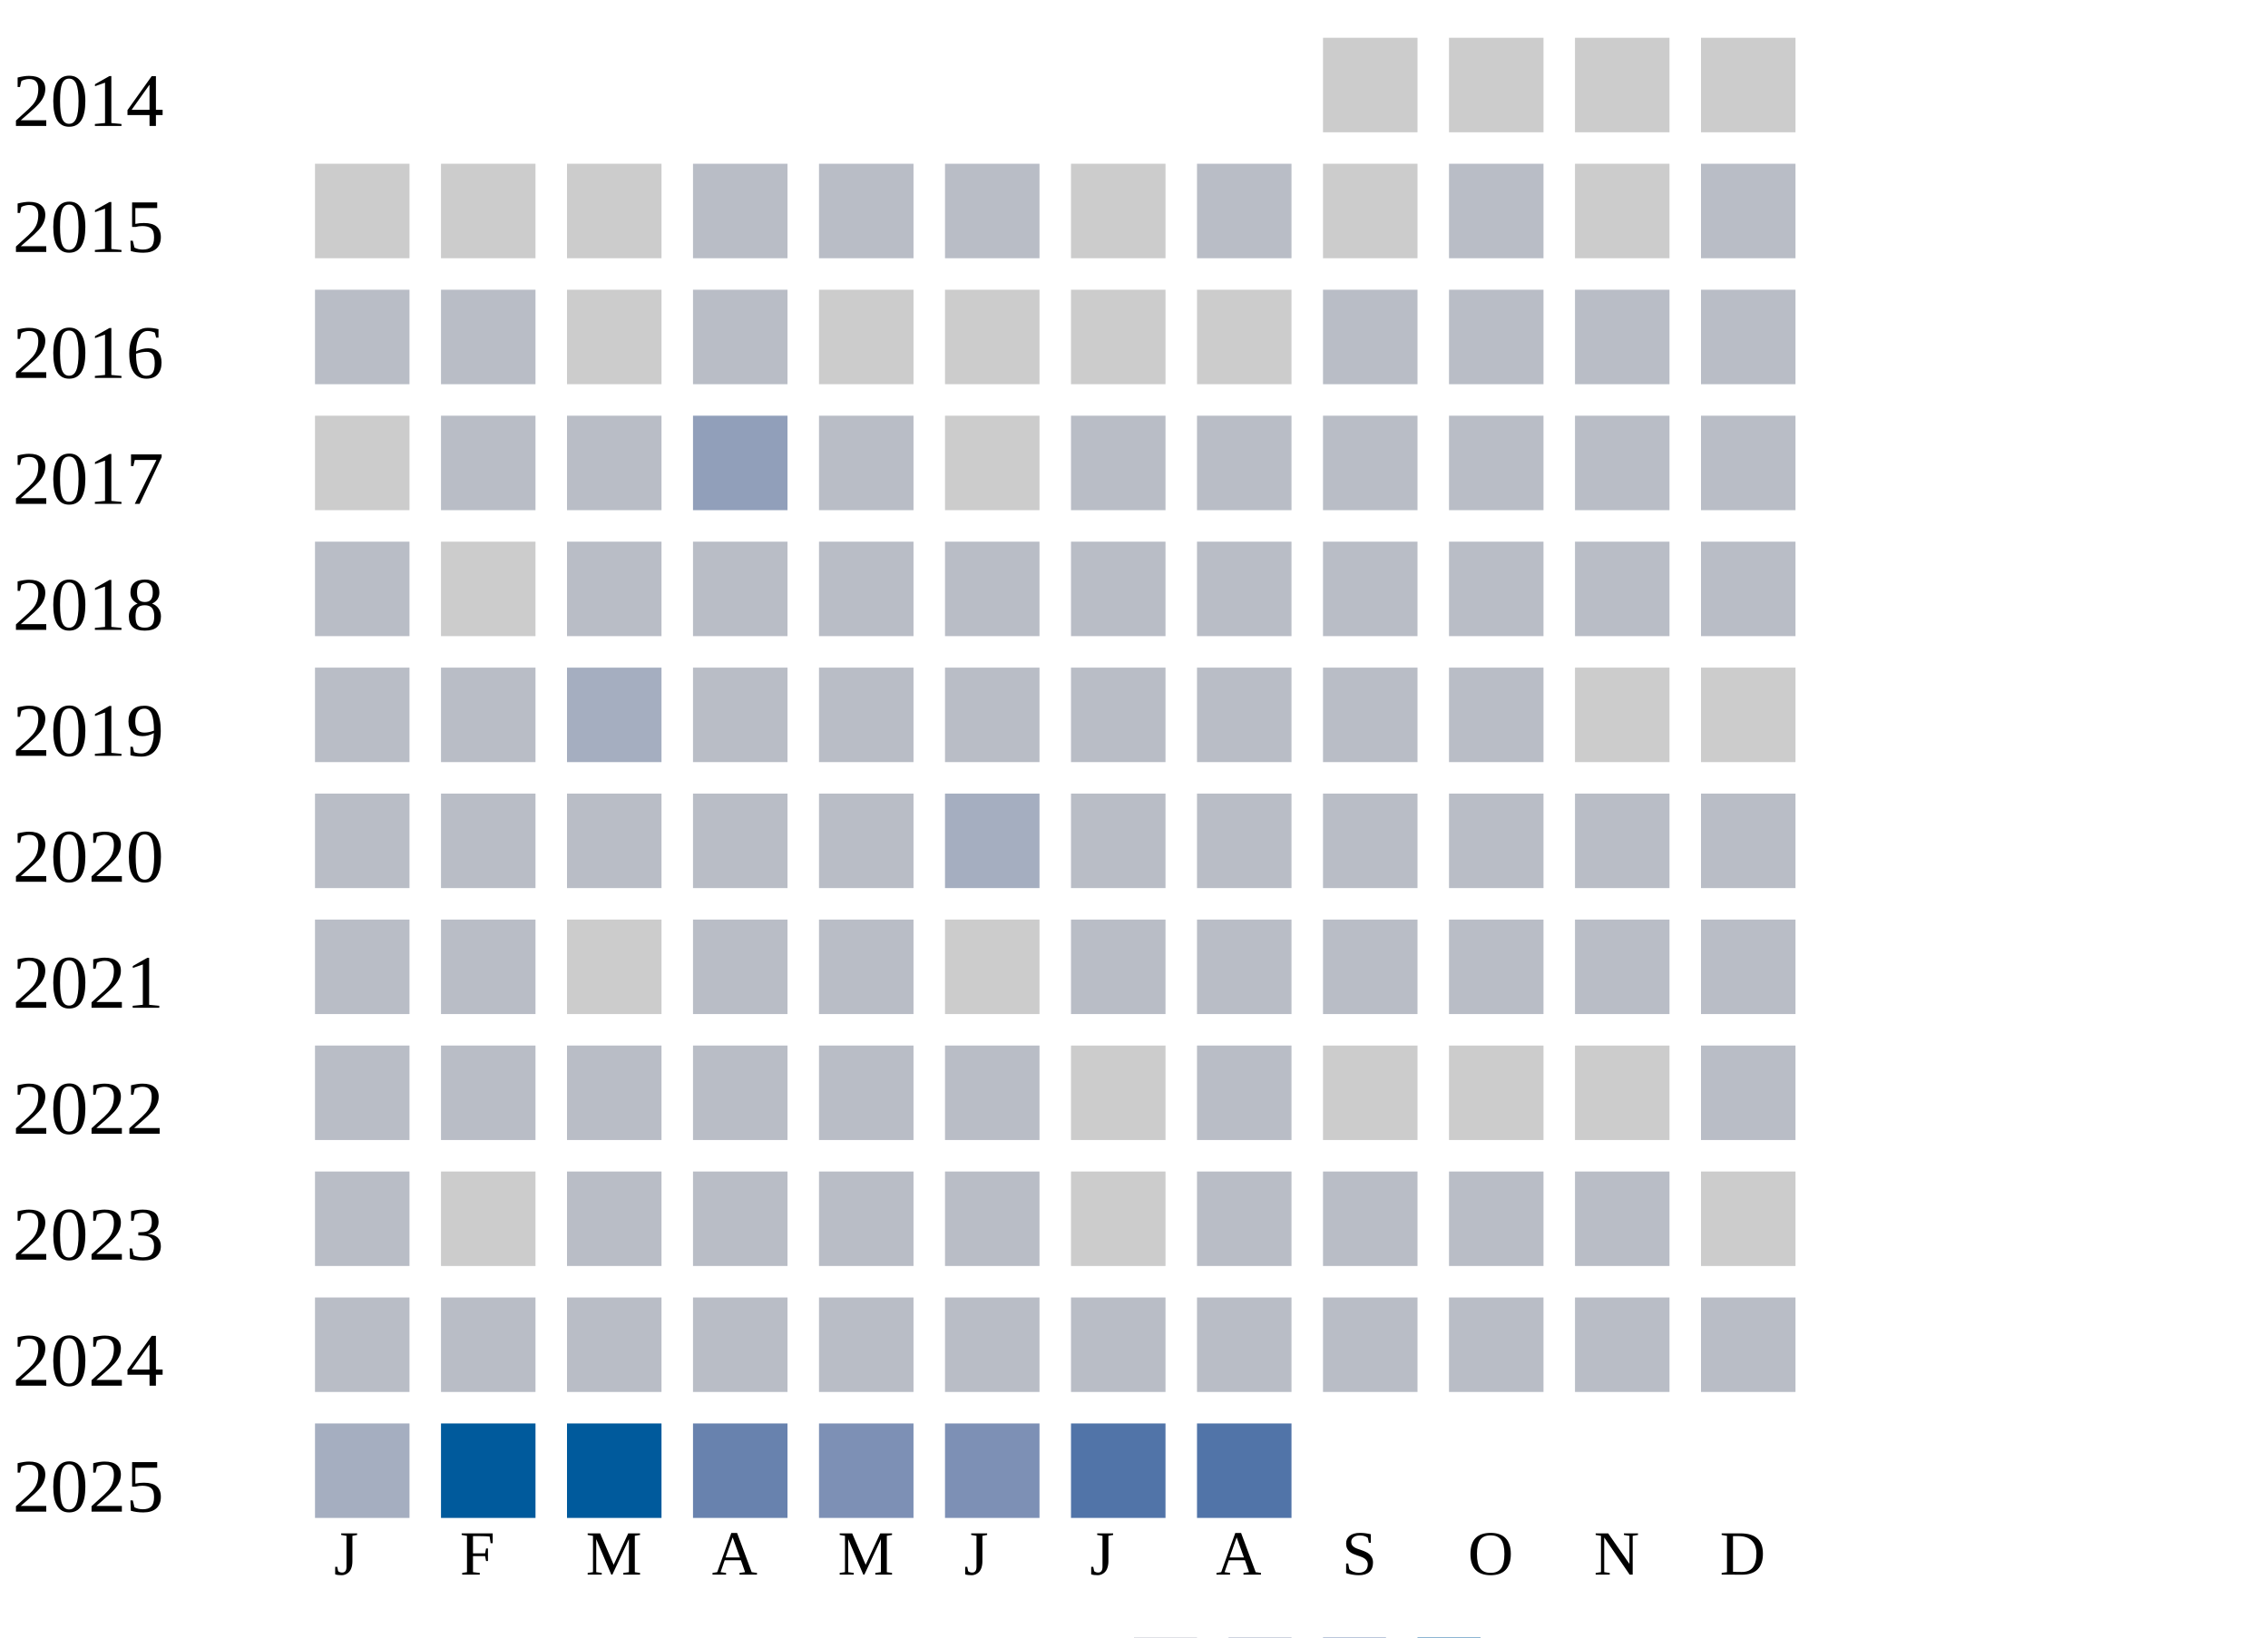
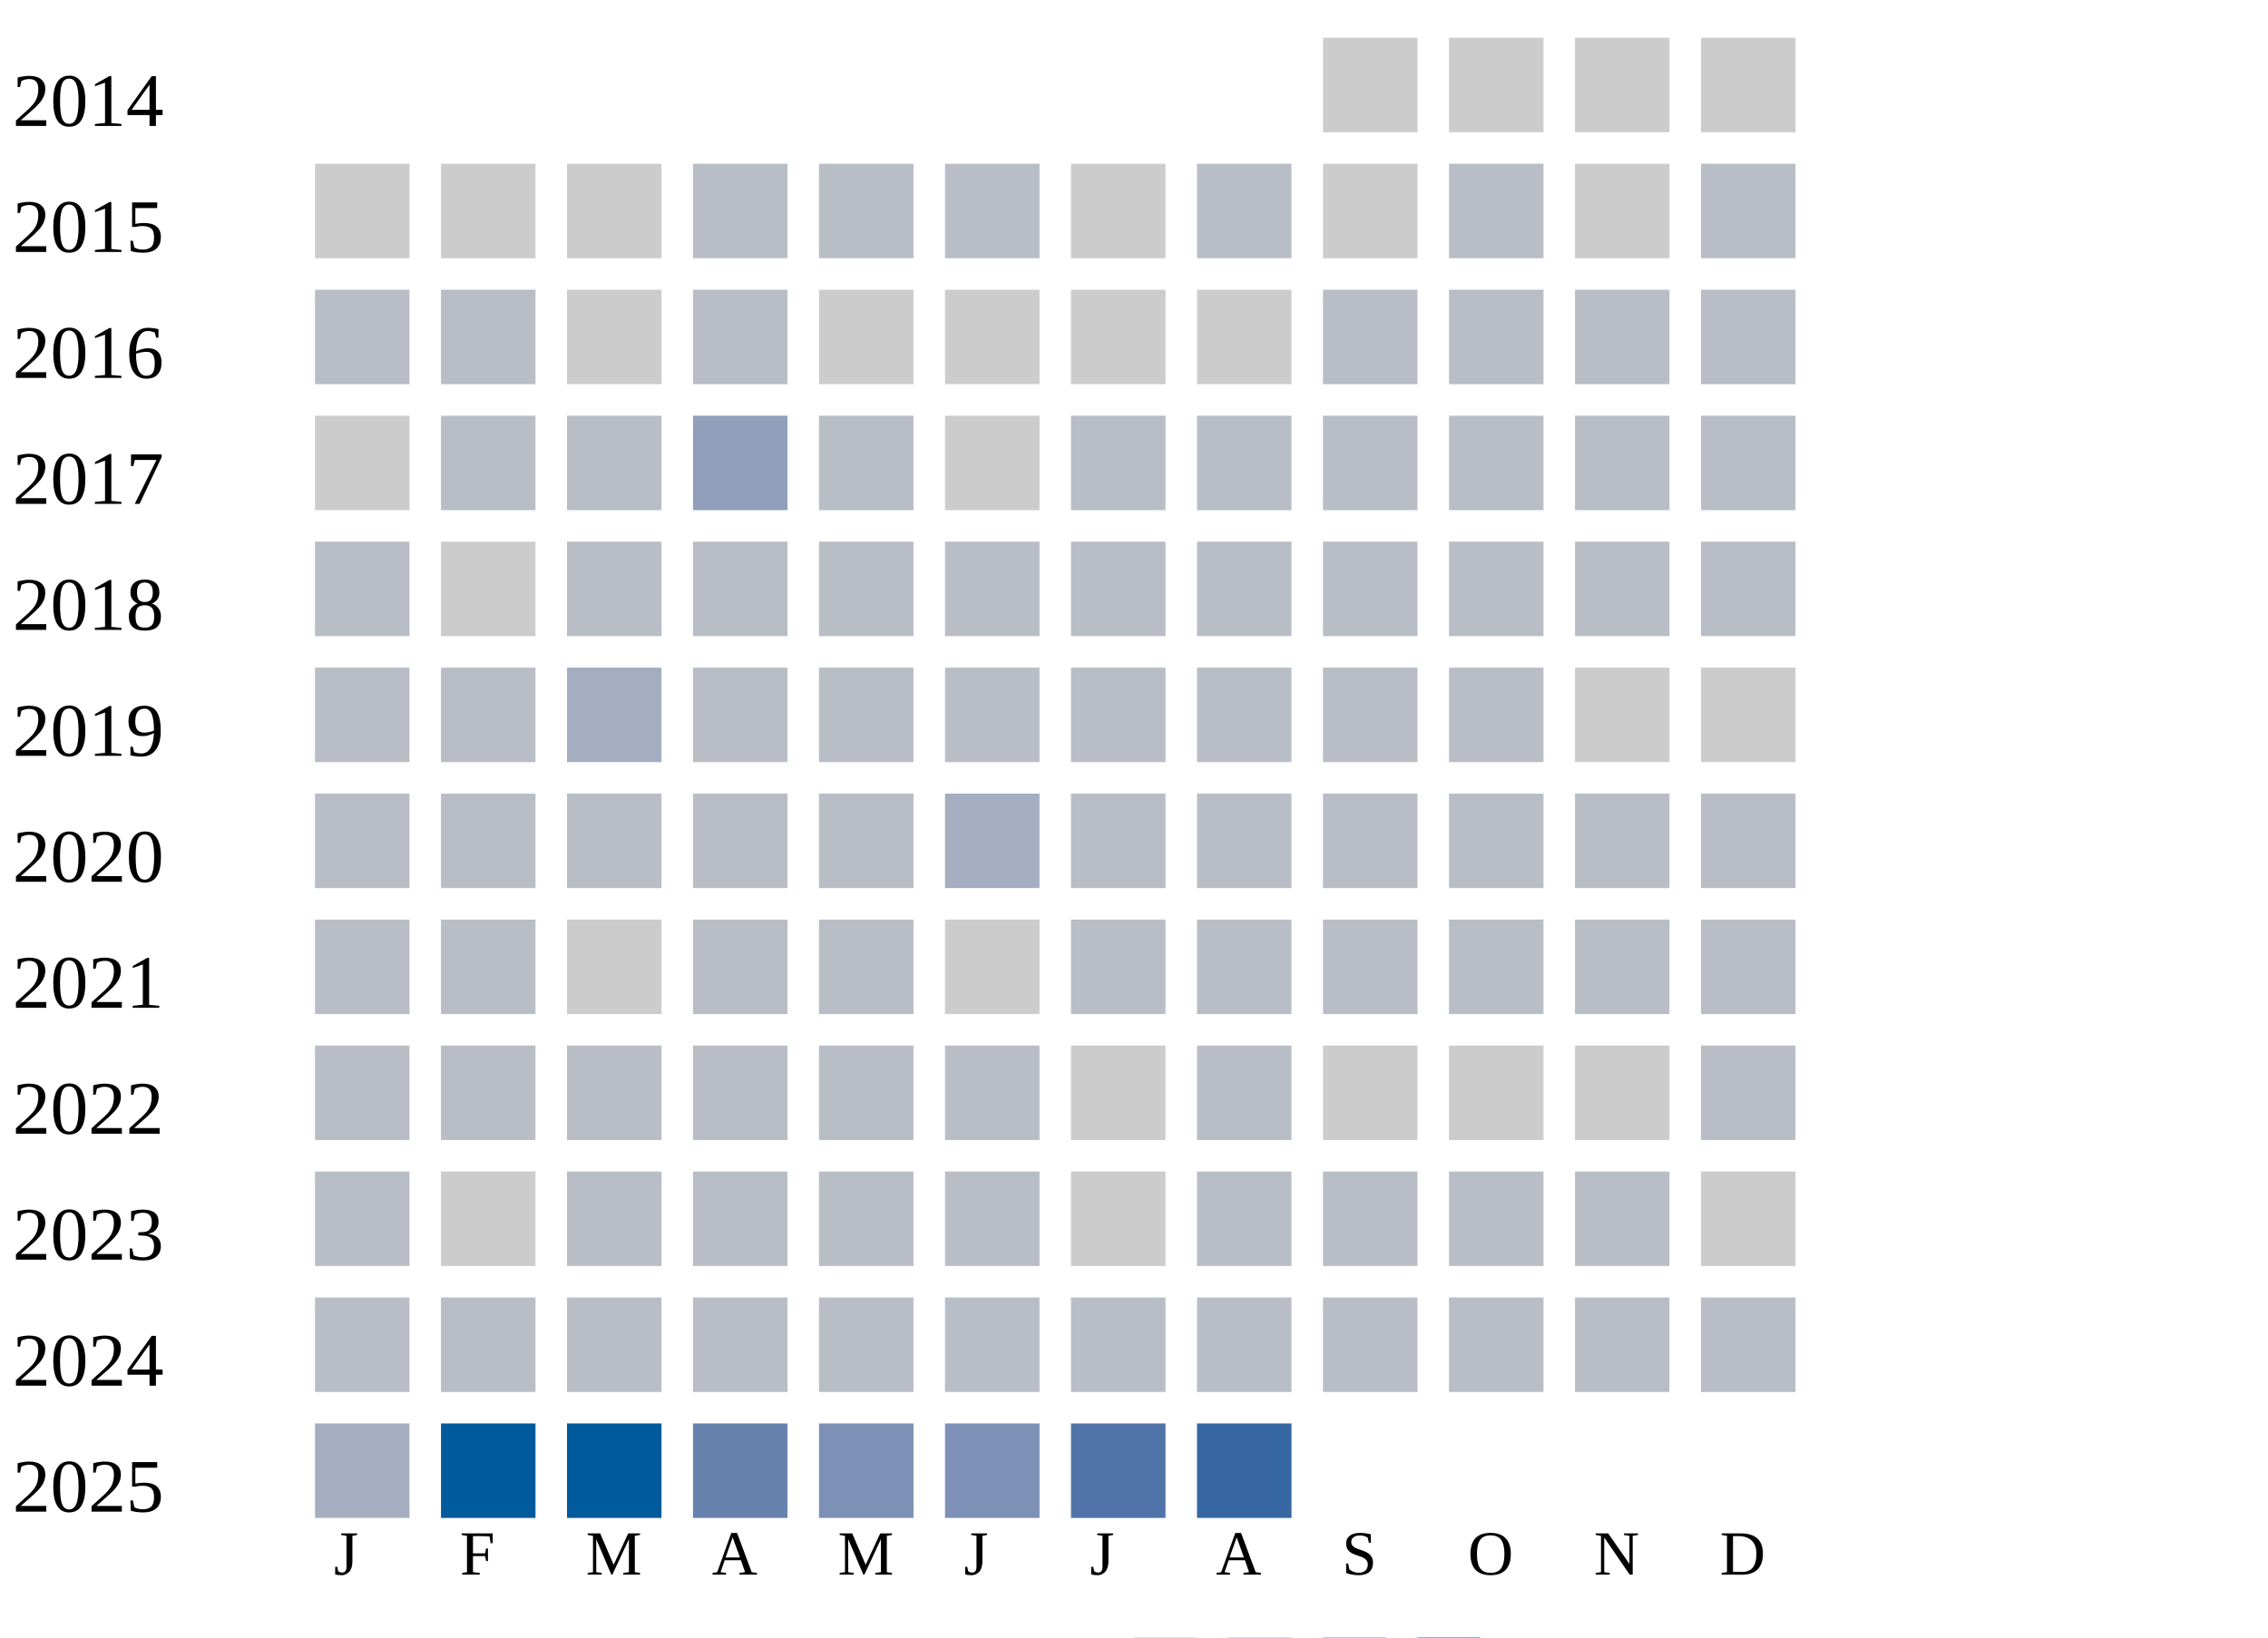
<svg xmlns="http://www.w3.org/2000/svg" width="360" height="260">
  <g transform="translate(0 0)">
    <text x="2" y="20">2014</text>
    <rect x="210" y="6" width="15" height="15" fill="#cccccc" />
    <rect x="230" y="6" width="15" height="15" fill="#cccccc" />
    <rect x="250" y="6" width="15" height="15" fill="#cccccc" />
    <rect x="270" y="6" width="15" height="15" fill="#cccccc" />
  </g>
  <g transform="translate(0 20)">
    <text x="2" y="20">2015</text>
    <rect x="50" y="6" width="15" height="15" fill="#cccccc" />
    <rect x="70" y="6" width="15" height="15" fill="#cccccc" />
    <rect x="90" y="6" width="15" height="15" fill="#cccccc" />
    <rect x="110" y="6" width="15" height="15" fill="#b9bdc6" />
    <rect x="130" y="6" width="15" height="15" fill="#b9bdc6" />
    <rect x="150" y="6" width="15" height="15" fill="#b9bdc6" />
    <rect x="170" y="6" width="15" height="15" fill="#cccccc" />
    <rect x="190" y="6" width="15" height="15" fill="#b9bdc6" />
    <rect x="210" y="6" width="15" height="15" fill="#cccccc" />
    <rect x="230" y="6" width="15" height="15" fill="#b9bdc6" />
    <rect x="250" y="6" width="15" height="15" fill="#cccccc" />
    <rect x="270" y="6" width="15" height="15" fill="#b9bdc6" />
  </g>
  <g transform="translate(0 40)">
    <text x="2" y="20">2016</text>
    <rect x="50" y="6" width="15" height="15" fill="#b9bdc6" />
    <rect x="70" y="6" width="15" height="15" fill="#b9bdc6" />
    <rect x="90" y="6" width="15" height="15" fill="#cccccc" />
    <rect x="110" y="6" width="15" height="15" fill="#b9bdc6" />
    <rect x="130" y="6" width="15" height="15" fill="#cccccc" />
    <rect x="150" y="6" width="15" height="15" fill="#cccccc" />
    <rect x="170" y="6" width="15" height="15" fill="#cccccc" />
    <rect x="190" y="6" width="15" height="15" fill="#cccccc" />
    <rect x="210" y="6" width="15" height="15" fill="#b9bdc6" />
    <rect x="230" y="6" width="15" height="15" fill="#b9bdc6" />
    <rect x="250" y="6" width="15" height="15" fill="#b9bdc6" />
    <rect x="270" y="6" width="15" height="15" fill="#b9bdc6" />
  </g>
  <g transform="translate(0 60)">
    <text x="2" y="20">2017</text>
    <rect x="50" y="6" width="15" height="15" fill="#cccccc" />
    <rect x="70" y="6" width="15" height="15" fill="#b9bdc6" />
    <rect x="90" y="6" width="15" height="15" fill="#b9bdc6" />
    <rect x="110" y="6" width="15" height="15" fill="#919fba" />
    <rect x="130" y="6" width="15" height="15" fill="#b9bdc6" />
    <rect x="150" y="6" width="15" height="15" fill="#cccccc" />
    <rect x="170" y="6" width="15" height="15" fill="#b9bdc6" />
    <rect x="190" y="6" width="15" height="15" fill="#b9bdc6" />
    <rect x="210" y="6" width="15" height="15" fill="#b9bdc6" />
    <rect x="230" y="6" width="15" height="15" fill="#b9bdc6" />
    <rect x="250" y="6" width="15" height="15" fill="#b9bdc6" />
    <rect x="270" y="6" width="15" height="15" fill="#b9bdc6" />
  </g>
  <g transform="translate(0 80)">
    <text x="2" y="20">2018</text>
    <rect x="50" y="6" width="15" height="15" fill="#b9bdc6" />
    <rect x="70" y="6" width="15" height="15" fill="#cccccc" />
    <rect x="90" y="6" width="15" height="15" fill="#b9bdc6" />
    <rect x="110" y="6" width="15" height="15" fill="#b9bdc6" />
    <rect x="130" y="6" width="15" height="15" fill="#b9bdc6" />
    <rect x="150" y="6" width="15" height="15" fill="#b9bdc6" />
    <rect x="170" y="6" width="15" height="15" fill="#b9bdc6" />
    <rect x="190" y="6" width="15" height="15" fill="#b9bdc6" />
    <rect x="210" y="6" width="15" height="15" fill="#b9bdc6" />
    <rect x="230" y="6" width="15" height="15" fill="#b9bdc6" />
    <rect x="250" y="6" width="15" height="15" fill="#b9bdc6" />
    <rect x="270" y="6" width="15" height="15" fill="#b9bdc6" />
  </g>
  <g transform="translate(0 100)">
    <text x="2" y="20">2019</text>
    <rect x="50" y="6" width="15" height="15" fill="#b9bdc6" />
    <rect x="70" y="6" width="15" height="15" fill="#b9bdc6" />
    <rect x="90" y="6" width="15" height="15" fill="#a5aec0" />
    <rect x="110" y="6" width="15" height="15" fill="#b9bdc6" />
    <rect x="130" y="6" width="15" height="15" fill="#b9bdc6" />
    <rect x="150" y="6" width="15" height="15" fill="#b9bdc6" />
    <rect x="170" y="6" width="15" height="15" fill="#b9bdc6" />
    <rect x="190" y="6" width="15" height="15" fill="#b9bdc6" />
    <rect x="210" y="6" width="15" height="15" fill="#b9bdc6" />
    <rect x="230" y="6" width="15" height="15" fill="#b9bdc6" />
    <rect x="250" y="6" width="15" height="15" fill="#cccccc" />
    <rect x="270" y="6" width="15" height="15" fill="#cccccc" />
  </g>
  <g transform="translate(0 120)">
    <text x="2" y="20">2020</text>
    <rect x="50" y="6" width="15" height="15" fill="#b9bdc6" />
    <rect x="70" y="6" width="15" height="15" fill="#b9bdc6" />
    <rect x="90" y="6" width="15" height="15" fill="#b9bdc6" />
    <rect x="110" y="6" width="15" height="15" fill="#b9bdc6" />
    <rect x="130" y="6" width="15" height="15" fill="#b9bdc6" />
    <rect x="150" y="6" width="15" height="15" fill="#a5aec0" />
    <rect x="170" y="6" width="15" height="15" fill="#b9bdc6" />
    <rect x="190" y="6" width="15" height="15" fill="#b9bdc6" />
    <rect x="210" y="6" width="15" height="15" fill="#b9bdc6" />
    <rect x="230" y="6" width="15" height="15" fill="#b9bdc6" />
    <rect x="250" y="6" width="15" height="15" fill="#b9bdc6" />
    <rect x="270" y="6" width="15" height="15" fill="#b9bdc6" />
  </g>
  <g transform="translate(0 140)">
    <text x="2" y="20">2021</text>
    <rect x="50" y="6" width="15" height="15" fill="#b9bdc6" />
    <rect x="70" y="6" width="15" height="15" fill="#b9bdc6" />
    <rect x="90" y="6" width="15" height="15" fill="#cccccc" />
    <rect x="110" y="6" width="15" height="15" fill="#b9bdc6" />
    <rect x="130" y="6" width="15" height="15" fill="#b9bdc6" />
    <rect x="150" y="6" width="15" height="15" fill="#cccccc" />
    <rect x="170" y="6" width="15" height="15" fill="#b9bdc6" />
    <rect x="190" y="6" width="15" height="15" fill="#b9bdc6" />
    <rect x="210" y="6" width="15" height="15" fill="#b9bdc6" />
    <rect x="230" y="6" width="15" height="15" fill="#b9bdc6" />
    <rect x="250" y="6" width="15" height="15" fill="#b9bdc6" />
    <rect x="270" y="6" width="15" height="15" fill="#b9bdc6" />
  </g>
  <g transform="translate(0 160)">
    <text x="2" y="20">2022</text>
    <rect x="50" y="6" width="15" height="15" fill="#b9bdc6" />
    <rect x="70" y="6" width="15" height="15" fill="#b9bdc6" />
    <rect x="90" y="6" width="15" height="15" fill="#b9bdc6" />
    <rect x="110" y="6" width="15" height="15" fill="#b9bdc6" />
    <rect x="130" y="6" width="15" height="15" fill="#b9bdc6" />
    <rect x="150" y="6" width="15" height="15" fill="#b9bdc6" />
    <rect x="170" y="6" width="15" height="15" fill="#cccccc" />
    <rect x="190" y="6" width="15" height="15" fill="#b9bdc6" />
    <rect x="210" y="6" width="15" height="15" fill="#cccccc" />
    <rect x="230" y="6" width="15" height="15" fill="#cccccc" />
    <rect x="250" y="6" width="15" height="15" fill="#cccccc" />
    <rect x="270" y="6" width="15" height="15" fill="#b9bdc6" />
  </g>
  <g transform="translate(0 180)">
    <text x="2" y="20">2023</text>
    <rect x="50" y="6" width="15" height="15" fill="#b9bdc6" />
    <rect x="70" y="6" width="15" height="15" fill="#cccccc" />
    <rect x="90" y="6" width="15" height="15" fill="#b9bdc6" />
    <rect x="110" y="6" width="15" height="15" fill="#b9bdc6" />
    <rect x="130" y="6" width="15" height="15" fill="#b9bdc6" />
    <rect x="150" y="6" width="15" height="15" fill="#b9bdc6" />
    <rect x="170" y="6" width="15" height="15" fill="#cccccc" />
    <rect x="190" y="6" width="15" height="15" fill="#b9bdc6" />
    <rect x="210" y="6" width="15" height="15" fill="#b9bdc6" />
    <rect x="230" y="6" width="15" height="15" fill="#b9bdc6" />
    <rect x="250" y="6" width="15" height="15" fill="#b9bdc6" />
    <rect x="270" y="6" width="15" height="15" fill="#cccccc" />
  </g>
  <g transform="translate(0 200)">
    <text x="2" y="20">2024</text>
    <rect x="50" y="6" width="15" height="15" fill="#b9bdc6" />
    <rect x="70" y="6" width="15" height="15" fill="#b9bdc6" />
    <rect x="90" y="6" width="15" height="15" fill="#b9bdc6" />
    <rect x="110" y="6" width="15" height="15" fill="#b9bdc6" />
    <rect x="130" y="6" width="15" height="15" fill="#b9bdc6" />
    <rect x="150" y="6" width="15" height="15" fill="#b9bdc6" />
    <rect x="170" y="6" width="15" height="15" fill="#b9bdc6" />
    <rect x="190" y="6" width="15" height="15" fill="#b9bdc6" />
    <rect x="210" y="6" width="15" height="15" fill="#b9bdc6" />
    <rect x="230" y="6" width="15" height="15" fill="#b9bdc6" />
    <rect x="250" y="6" width="15" height="15" fill="#b9bdc6" />
    <rect x="270" y="6" width="15" height="15" fill="#b9bdc6" />
  </g>
  <g transform="translate(0 220)">
    <text x="2" y="20">2025</text>
    <rect x="50" y="6" width="15" height="15" fill="#a5aec0" />
    <rect x="70" y="6" width="15" height="15" fill="#005a9c" />
    <rect x="90" y="6" width="15" height="15" fill="#005a9c" />
    <rect x="110" y="6" width="15" height="15" fill="#6882ae" />
    <rect x="130" y="6" width="15" height="15" fill="#7d90b5" />
    <rect x="150" y="6" width="15" height="15" fill="#7d90b5" />
    <rect x="170" y="6" width="15" height="15" fill="#5174a8" />
-     <rect x="190" y="6" width="15" height="15" fill="#5174a8" />
+     <rect x="190" y="6" width="15" height="15" fill="#3667a2" />
  </g>
  <text style="font-size: 10px; text-align: center" x="53" y="250">J</text>
  <text style="font-size: 10px; text-align: center" x="73" y="250">F</text>
  <text style="font-size: 10px; text-align: center" x="93" y="250">M</text>
  <text style="font-size: 10px; text-align: center" x="113" y="250">A</text>
  <text style="font-size: 10px; text-align: center" x="133" y="250">M</text>
  <text style="font-size: 10px; text-align: center" x="153" y="250">J</text>
  <text style="font-size: 10px; text-align: center" x="173" y="250">J</text>
  <text style="font-size: 10px; text-align: center" x="193" y="250">A</text>
  <text style="font-size: 10px; text-align: center" x="213" y="250">S</text>
  <text style="font-size: 10px; text-align: center" x="233" y="250">O</text>
  <text style="font-size: 10px; text-align: center" x="253" y="250">N</text>
  <text style="font-size: 10px; text-align: center" x="273" y="250">D</text>
  <text style="font-size: 10px;" x="155" y="269">Less</text>
  <rect fill="#b9bdc6" width="10" height="10" x="180" y="260" />
  <rect fill="#919fba" width="10" height="10" x="195" y="260" />
  <rect fill="#6882ae" width="10" height="10" x="210" y="260" />
  <rect fill="#005a9c" width="10" height="10" x="225" y="260" />
  <text x="240" y="269" style="font-size: 10px;">More</text>
</svg>
